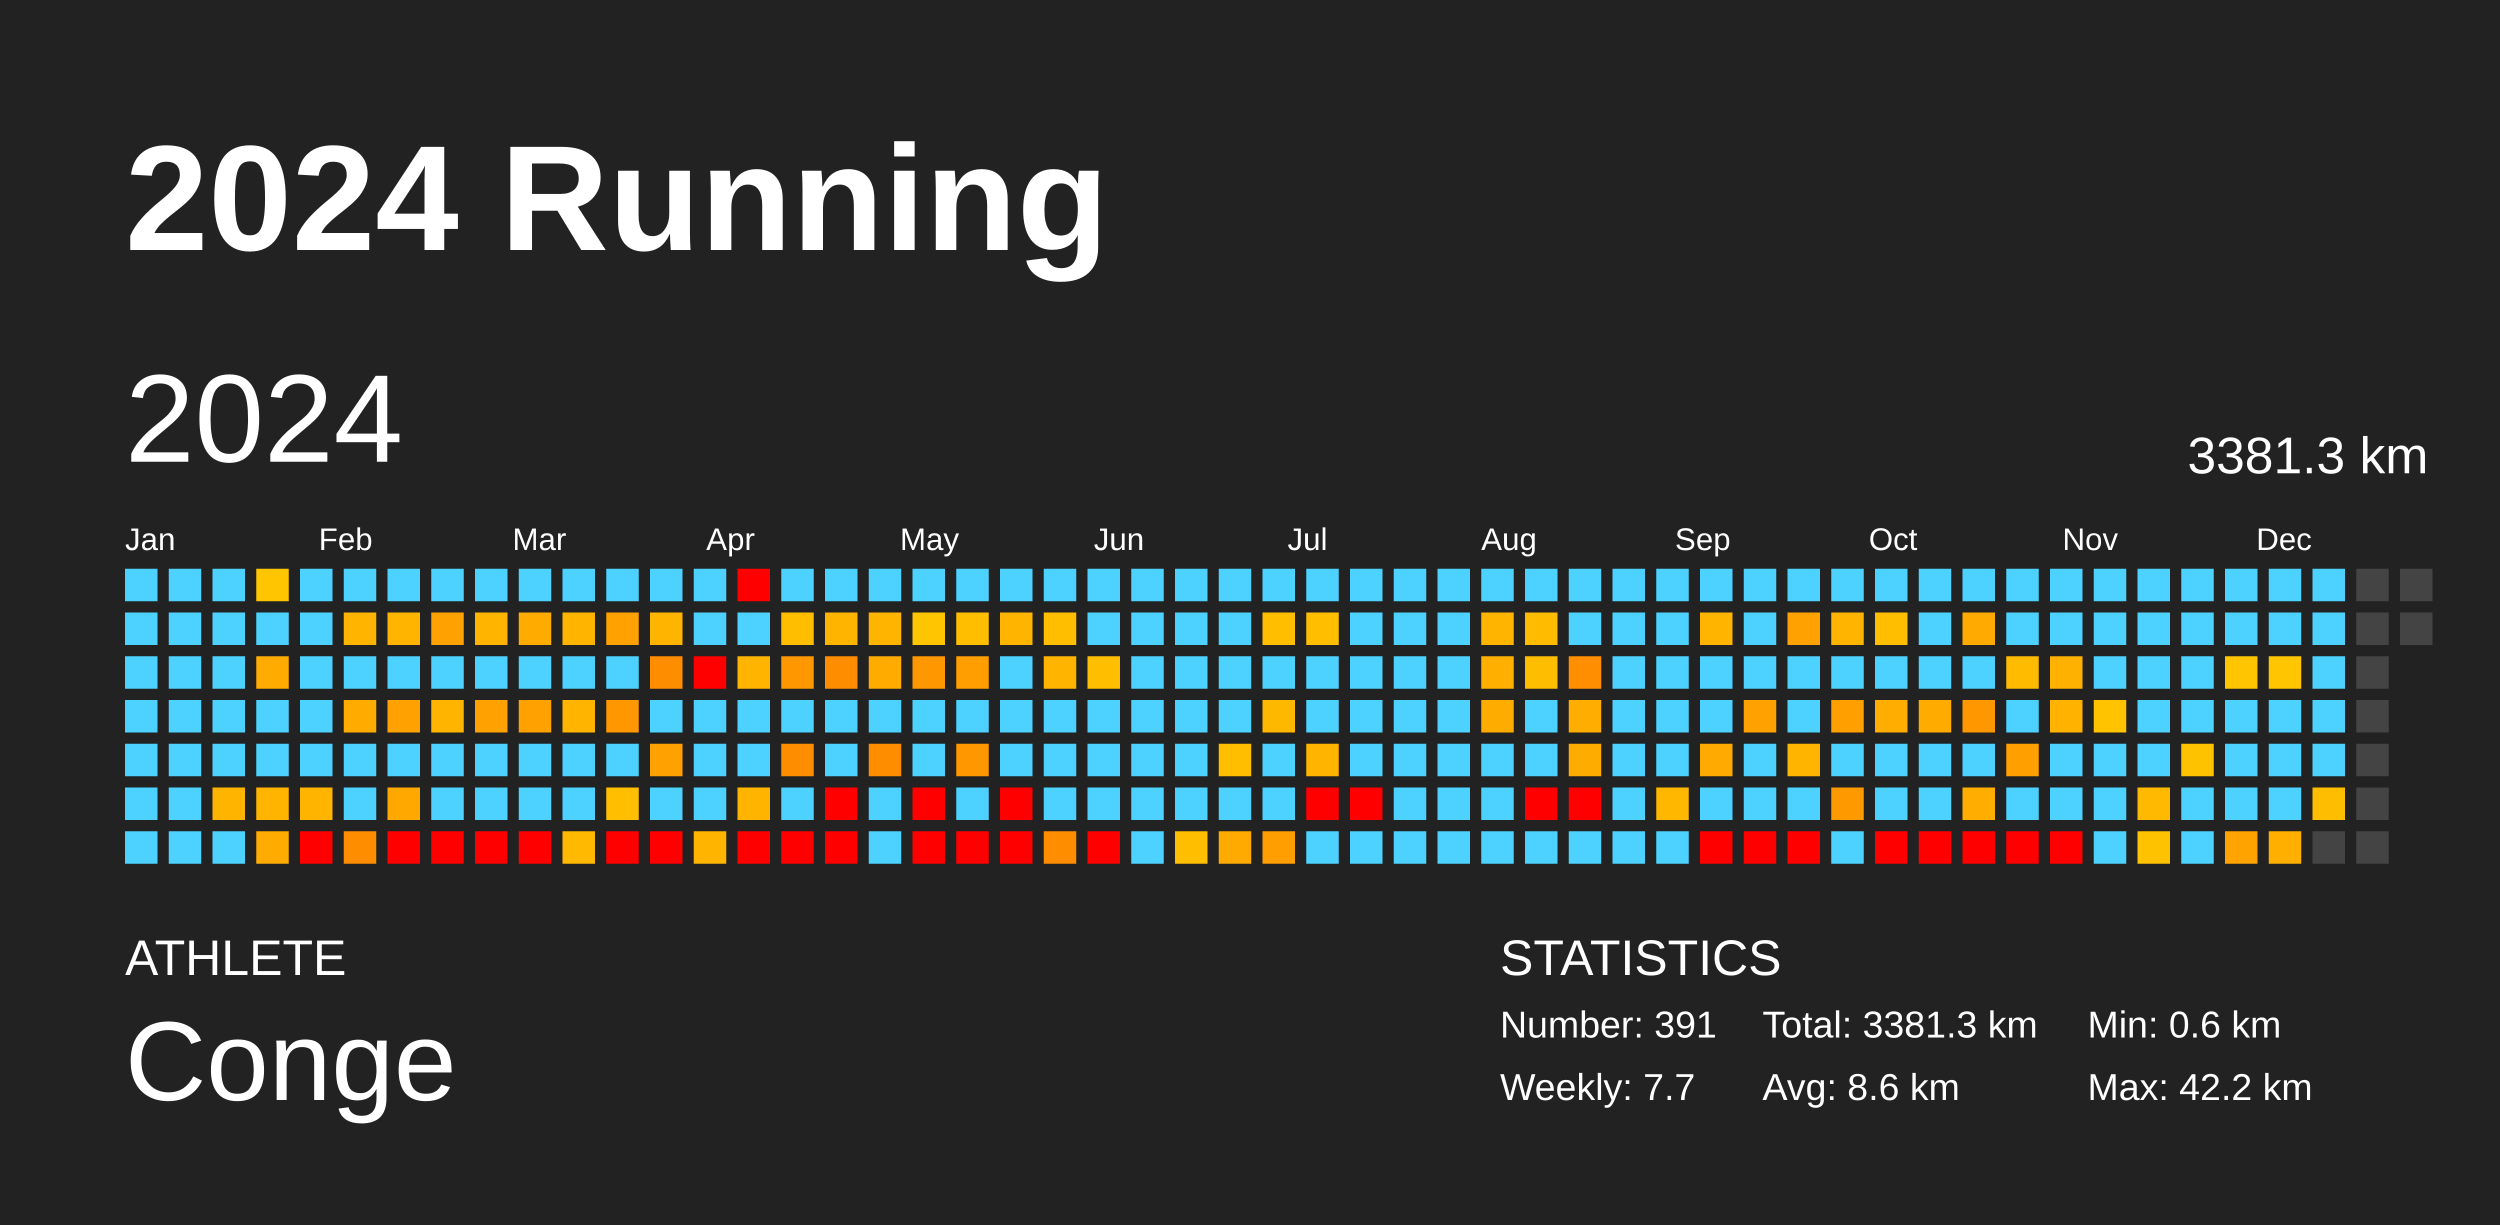
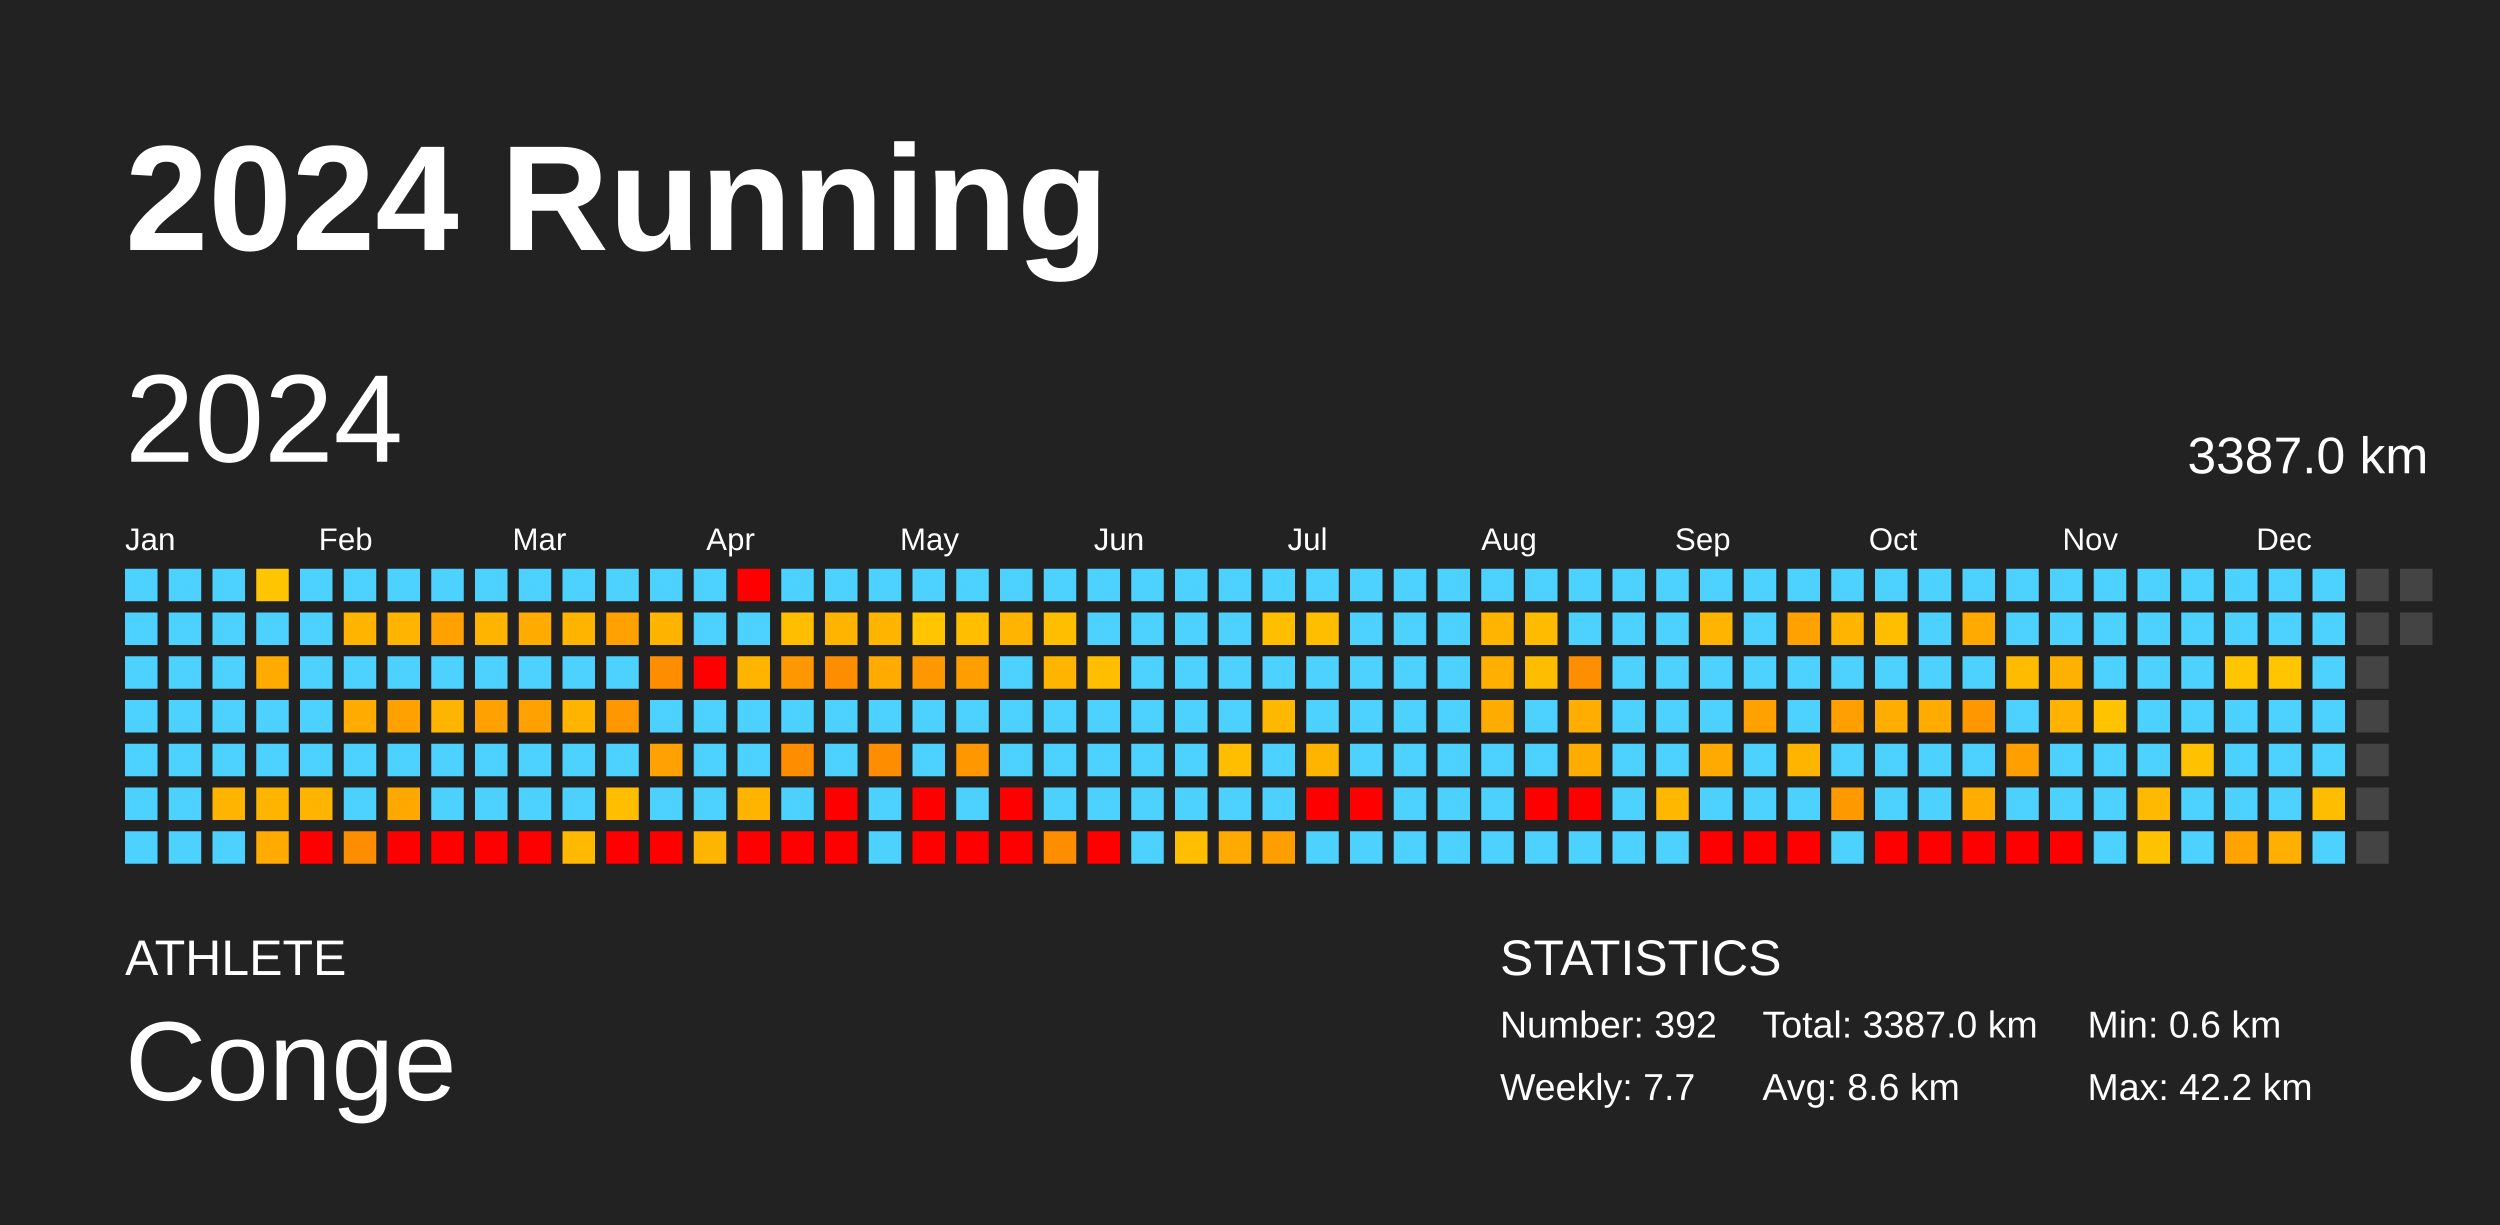
<svg xmlns="http://www.w3.org/2000/svg" baseProfile="full" height="98mm" version="1.1" viewBox="0,0,200,98" width="200mm">
  <defs />
  <rect fill="#222222" height="98" width="200" x="0" y="0" />
  <text fill="#FFFFFF" style="font-size:12px; font-family:Arial; font-weight:bold;" x="10" y="20">2024 Running</text>
  <text fill="#FFFFFF" style="font-size:4px; font-family:Arial" x="10" y="78">ATHLETE</text>
  <text fill="#FFFFFF" style="font-size:9px; font-family:Arial" x="10" y="88">Conge</text>
  <text fill="#FFFFFF" style="font-size:4px; font-family:Arial" x="120" y="78">STATISTICS</text>
-   <text fill="#FFFFFF" style="font-size:3px; font-family:Arial" x="120" y="83">Number: 391</text>
+   <text fill="#FFFFFF" style="font-size:3px; font-family:Arial" x="120" y="83">Number: 392</text>
  <text fill="#FFFFFF" style="font-size:3px; font-family:Arial" x="120" y="88">Weekly: 7.7</text>
-   <text fill="#FFFFFF" style="font-size:3px; font-family:Arial" x="141" y="83">Total: 3381.3 km</text>
+   <text fill="#FFFFFF" style="font-size:3px; font-family:Arial" x="141" y="83">Total: 3387.0 km</text>
  <text fill="#FFFFFF" style="font-size:3px; font-family:Arial" x="141" y="88">Avg: 8.6 km</text>
  <text fill="#FFFFFF" style="font-size:3px; font-family:Arial" x="167" y="83">Min: 0.6 km</text>
  <text fill="#FFFFFF" style="font-size:3px; font-family:Arial" x="167" y="88">Max: 42.2 km</text>
  <text dominant-baseline="hanging" fill="#FFFFFF" style="font-size:10.0px; font-family:Arial;" x="10" y="30">2024</text>
-   <text dominant-baseline="hanging" fill="#FFFFFF" style="font-size:4.125px; font-family:Arial;" x="175" y="35">3381.3 km</text>
+   <text dominant-baseline="hanging" fill="#FFFFFF" style="font-size:4.125px; font-family:Arial;" x="175" y="35">3387.0 km</text>
  <text fill="#FFFFFF" style="font-size:2.5px; font-family:Arial" x="10.0" y="44">Jan</text>
  <text fill="#FFFFFF" style="font-size:2.5px; font-family:Arial" x="25.5" y="44">Feb</text>
  <text fill="#FFFFFF" style="font-size:2.5px; font-family:Arial" x="41.0" y="44">Mar</text>
  <text fill="#FFFFFF" style="font-size:2.5px; font-family:Arial" x="56.5" y="44">Apr</text>
  <text fill="#FFFFFF" style="font-size:2.5px; font-family:Arial" x="72.0" y="44">May</text>
  <text fill="#FFFFFF" style="font-size:2.5px; font-family:Arial" x="87.5" y="44">Jun</text>
  <text fill="#FFFFFF" style="font-size:2.5px; font-family:Arial" x="103.0" y="44">Jul</text>
  <text fill="#FFFFFF" style="font-size:2.5px; font-family:Arial" x="118.5" y="44">Aug</text>
  <text fill="#FFFFFF" style="font-size:2.5px; font-family:Arial" x="134.0" y="44">Sep</text>
  <text fill="#FFFFFF" style="font-size:2.5px; font-family:Arial" x="149.5" y="44">Oct</text>
  <text fill="#FFFFFF" style="font-size:2.5px; font-family:Arial" x="165.0" y="44">Nov</text>
  <text fill="#FFFFFF" style="font-size:2.5px; font-family:Arial" x="180.5" y="44">Dec</text>
  <rect fill="#4dd2ff" height="2.6" width="2.6" x="10.0" y="45.5" />
  <rect fill="#4dd2ff" height="2.6" width="2.6" x="10.0" y="49.0" />
  <rect fill="#4dd2ff" height="2.6" width="2.6" x="10.0" y="52.5" />
  <rect fill="#4dd2ff" height="2.6" width="2.6" x="10.0" y="56.0" />
  <rect fill="#4dd2ff" height="2.6" width="2.6" x="10.0" y="59.5" />
  <rect fill="#4dd2ff" height="2.6" width="2.6" x="10.0" y="63.0" />
  <rect fill="#4dd2ff" height="2.6" width="2.6" x="10.0" y="66.5" />
  <rect fill="#4dd2ff" height="2.6" width="2.6" x="13.5" y="45.5" />
  <rect fill="#4dd2ff" height="2.6" width="2.6" x="13.5" y="49.0" />
  <rect fill="#4dd2ff" height="2.6" width="2.6" x="13.5" y="52.5" />
  <rect fill="#4dd2ff" height="2.6" width="2.6" x="13.5" y="56.0" />
  <rect fill="#4dd2ff" height="2.6" width="2.6" x="13.5" y="59.5" />
  <rect fill="#4dd2ff" height="2.6" width="2.6" x="13.5" y="63.0" />
  <rect fill="#4dd2ff" height="2.6" width="2.6" x="13.5" y="66.5" />
  <rect fill="#4dd2ff" height="2.6" width="2.6" x="17.0" y="45.5" />
  <rect fill="#4dd2ff" height="2.6" width="2.6" x="17.0" y="49.0" />
  <rect fill="#4dd2ff" height="2.6" width="2.6" x="17.0" y="52.5" />
  <rect fill="#4dd2ff" height="2.6" width="2.6" x="17.0" y="56.0" />
  <rect fill="#4dd2ff" height="2.6" width="2.6" x="17.0" y="59.5" />
  <rect fill="#ffb400" height="2.6" width="2.6" x="17.0" y="63.0" />
  <rect fill="#4dd2ff" height="2.6" width="2.6" x="17.0" y="66.5" />
  <rect fill="#ffc500" height="2.6" width="2.6" x="20.5" y="45.5" />
  <rect fill="#4dd2ff" height="2.6" width="2.6" x="20.5" y="49.0" />
  <rect fill="#ffab00" height="2.6" width="2.6" x="20.5" y="52.5" />
  <rect fill="#4dd2ff" height="2.6" width="2.6" x="20.5" y="56.0" />
  <rect fill="#4dd2ff" height="2.6" width="2.6" x="20.5" y="59.5" />
  <rect fill="#ffb400" height="2.6" width="2.6" x="20.5" y="63.0" />
  <rect fill="#ffab00" height="2.6" width="2.6" x="20.5" y="66.5" />
  <rect fill="#4dd2ff" height="2.6" width="2.6" x="24.0" y="45.5" />
  <rect fill="#4dd2ff" height="2.6" width="2.6" x="24.0" y="49.0" />
  <rect fill="#4dd2ff" height="2.6" width="2.6" x="24.0" y="52.5" />
  <rect fill="#4dd2ff" height="2.6" width="2.6" x="24.0" y="56.0" />
  <rect fill="#4dd2ff" height="2.6" width="2.6" x="24.0" y="59.5" />
  <rect fill="#ffb400" height="2.6" width="2.6" x="24.0" y="63.0" />
  <rect fill="red" height="2.6" width="2.6" x="24.0" y="66.5" />
  <rect fill="#4dd2ff" height="2.6" width="2.6" x="27.5" y="45.5" />
  <rect fill="#ffb400" height="2.6" width="2.6" x="27.5" y="49.0" />
  <rect fill="#4dd2ff" height="2.6" width="2.6" x="27.5" y="52.5" />
  <rect fill="#ffab00" height="2.6" width="2.6" x="27.5" y="56.0" />
  <rect fill="#4dd2ff" height="2.6" width="2.6" x="27.5" y="59.5" />
  <rect fill="#4dd2ff" height="2.6" width="2.6" x="27.5" y="63.0" />
  <rect fill="#ff8d00" height="2.6" width="2.6" x="27.5" y="66.5" />
  <rect fill="#4dd2ff" height="2.6" width="2.6" x="31.0" y="45.5" />
  <rect fill="#ffb500" height="2.6" width="2.6" x="31.0" y="49.0" />
  <rect fill="#4dd2ff" height="2.6" width="2.6" x="31.0" y="52.5" />
  <rect fill="#ffa100" height="2.6" width="2.6" x="31.0" y="56.0" />
  <rect fill="#4dd2ff" height="2.6" width="2.6" x="31.0" y="59.5" />
  <rect fill="#ffa900" height="2.6" width="2.6" x="31.0" y="63.0" />
  <rect fill="red" height="2.6" width="2.6" x="31.0" y="66.5" />
  <rect fill="#4dd2ff" height="2.6" width="2.6" x="34.5" y="45.5" />
  <rect fill="#ffa100" height="2.6" width="2.6" x="34.5" y="49.0" />
  <rect fill="#4dd2ff" height="2.6" width="2.6" x="34.5" y="52.5" />
  <rect fill="#ffb500" height="2.6" width="2.6" x="34.5" y="56.0" />
  <rect fill="#4dd2ff" height="2.6" width="2.6" x="34.5" y="59.5" />
  <rect fill="#4dd2ff" height="2.6" width="2.6" x="34.5" y="63.0" />
  <rect fill="red" height="2.6" width="2.6" x="34.5" y="66.5" />
  <rect fill="#4dd2ff" height="2.6" width="2.6" x="38.0" y="45.5" />
  <rect fill="#ffb500" height="2.6" width="2.6" x="38.0" y="49.0" />
  <rect fill="#4dd2ff" height="2.6" width="2.6" x="38.0" y="52.5" />
  <rect fill="#ffa100" height="2.6" width="2.6" x="38.0" y="56.0" />
  <rect fill="#4dd2ff" height="2.6" width="2.6" x="38.0" y="59.5" />
  <rect fill="#4dd2ff" height="2.6" width="2.6" x="38.0" y="63.0" />
  <rect fill="red" height="2.6" width="2.6" x="38.0" y="66.5" />
  <rect fill="#4dd2ff" height="2.6" width="2.6" x="41.5" y="45.5" />
  <rect fill="#ffab00" height="2.6" width="2.6" x="41.5" y="49.0" />
  <rect fill="#4dd2ff" height="2.6" width="2.6" x="41.5" y="52.5" />
  <rect fill="#ffa100" height="2.6" width="2.6" x="41.5" y="56.0" />
  <rect fill="#4dd2ff" height="2.6" width="2.6" x="41.5" y="59.5" />
  <rect fill="#4dd2ff" height="2.6" width="2.6" x="41.5" y="63.0" />
  <rect fill="red" height="2.6" width="2.6" x="41.5" y="66.5" />
  <rect fill="#4dd2ff" height="2.6" width="2.6" x="45.0" y="45.5" />
  <rect fill="#ffb500" height="2.6" width="2.6" x="45.0" y="49.0" />
  <rect fill="#4dd2ff" height="2.6" width="2.6" x="45.0" y="52.5" />
  <rect fill="#ffb500" height="2.6" width="2.6" x="45.0" y="56.0" />
  <rect fill="#4dd2ff" height="2.6" width="2.6" x="45.0" y="59.5" />
  <rect fill="#4dd2ff" height="2.6" width="2.6" x="45.0" y="63.0" />
  <rect fill="#ffb900" height="2.6" width="2.6" x="45.0" y="66.5" />
  <rect fill="#4dd2ff" height="2.6" width="2.6" x="48.5" y="45.5" />
  <rect fill="#ffa100" height="2.6" width="2.6" x="48.5" y="49.0" />
  <rect fill="#4dd2ff" height="2.6" width="2.6" x="48.5" y="52.5" />
  <rect fill="#ff9700" height="2.6" width="2.6" x="48.5" y="56.0" />
  <rect fill="#4dd2ff" height="2.6" width="2.6" x="48.5" y="59.5" />
  <rect fill="#ffbf00" height="2.6" width="2.6" x="48.5" y="63.0" />
  <rect fill="red" height="2.6" width="2.6" x="48.5" y="66.5" />
  <rect fill="#4dd2ff" height="2.6" width="2.6" x="52.0" y="45.5" />
  <rect fill="#ffb500" height="2.6" width="2.6" x="52.0" y="49.0" />
  <rect fill="#ff8d00" height="2.6" width="2.6" x="52.0" y="52.5" />
  <rect fill="#4dd2ff" height="2.6" width="2.6" x="52.0" y="56.0" />
  <rect fill="#ffa100" height="2.6" width="2.6" x="52.0" y="59.5" />
  <rect fill="#4dd2ff" height="2.6" width="2.6" x="52.0" y="63.0" />
  <rect fill="red" height="2.6" width="2.6" x="52.0" y="66.5" />
  <rect fill="#4dd2ff" height="2.6" width="2.6" x="55.5" y="45.5" />
  <rect fill="#4dd2ff" height="2.6" width="2.6" x="55.5" y="49.0" />
  <rect fill="red" height="2.6" width="2.6" x="55.5" y="52.5" />
  <rect fill="#4dd2ff" height="2.6" width="2.6" x="55.5" y="56.0" />
  <rect fill="#4dd2ff" height="2.6" width="2.6" x="55.5" y="59.5" />
  <rect fill="#4dd2ff" height="2.6" width="2.6" x="55.5" y="63.0" />
  <rect fill="#ffb400" height="2.6" width="2.6" x="55.5" y="66.5" />
  <rect fill="red" height="2.6" width="2.6" x="59.0" y="45.5" />
  <rect fill="#4dd2ff" height="2.6" width="2.6" x="59.0" y="49.0" />
  <rect fill="#ffb500" height="2.6" width="2.6" x="59.0" y="52.5" />
  <rect fill="#4dd2ff" height="2.6" width="2.6" x="59.0" y="56.0" />
  <rect fill="#4dd2ff" height="2.6" width="2.6" x="59.0" y="59.5" />
  <rect fill="#ffb500" height="2.6" width="2.6" x="59.0" y="63.0" />
  <rect fill="red" height="2.6" width="2.6" x="59.0" y="66.5" />
  <rect fill="#4dd2ff" height="2.6" width="2.6" x="62.5" y="45.5" />
  <rect fill="#ffbf00" height="2.6" width="2.6" x="62.5" y="49.0" />
  <rect fill="#ff9700" height="2.6" width="2.6" x="62.5" y="52.5" />
  <rect fill="#4dd2ff" height="2.6" width="2.6" x="62.5" y="56.0" />
  <rect fill="#ff8d00" height="2.6" width="2.6" x="62.5" y="59.5" />
  <rect fill="#4dd2ff" height="2.6" width="2.6" x="62.5" y="63.0" />
  <rect fill="red" height="2.6" width="2.6" x="62.5" y="66.5" />
  <rect fill="#4dd2ff" height="2.6" width="2.6" x="66.0" y="45.5" />
  <rect fill="#ffb500" height="2.6" width="2.6" x="66.0" y="49.0" />
  <rect fill="#ff8d00" height="2.6" width="2.6" x="66.0" y="52.5" />
  <rect fill="#4dd2ff" height="2.6" width="2.6" x="66.0" y="56.0" />
  <rect fill="#4dd2ff" height="2.6" width="2.6" x="66.0" y="59.5" />
  <rect fill="red" height="2.6" width="2.6" x="66.0" y="63.0" />
  <rect fill="red" height="2.6" width="2.6" x="66.0" y="66.5" />
  <rect fill="#4dd2ff" height="2.6" width="2.6" x="69.5" y="45.5" />
  <rect fill="#ffb500" height="2.6" width="2.6" x="69.5" y="49.0" />
  <rect fill="#ffab00" height="2.6" width="2.6" x="69.5" y="52.5" />
  <rect fill="#4dd2ff" height="2.6" width="2.6" x="69.5" y="56.0" />
  <rect fill="#ff8d00" height="2.6" width="2.6" x="69.5" y="59.5" />
  <rect fill="#4dd2ff" height="2.6" width="2.6" x="69.5" y="63.0" />
  <rect fill="#4dd2ff" height="2.6" width="2.6" x="69.5" y="66.5" />
  <rect fill="#4dd2ff" height="2.6" width="2.6" x="73.0" y="45.5" />
  <rect fill="#ffc500" height="2.6" width="2.6" x="73.0" y="49.0" />
  <rect fill="#ff9700" height="2.6" width="2.6" x="73.0" y="52.5" />
  <rect fill="#4dd2ff" height="2.6" width="2.6" x="73.0" y="56.0" />
  <rect fill="#4dd2ff" height="2.6" width="2.6" x="73.0" y="59.5" />
  <rect fill="red" height="2.6" width="2.6" x="73.0" y="63.0" />
  <rect fill="red" height="2.6" width="2.6" x="73.0" y="66.5" />
  <rect fill="#4dd2ff" height="2.6" width="2.6" x="76.5" y="45.5" />
  <rect fill="#ffbe00" height="2.6" width="2.6" x="76.5" y="49.0" />
  <rect fill="#ff9e00" height="2.6" width="2.6" x="76.5" y="52.5" />
  <rect fill="#4dd2ff" height="2.6" width="2.6" x="76.5" y="56.0" />
  <rect fill="#ff9700" height="2.6" width="2.6" x="76.5" y="59.5" />
  <rect fill="#4dd2ff" height="2.6" width="2.6" x="76.5" y="63.0" />
  <rect fill="red" height="2.6" width="2.6" x="76.5" y="66.5" />
  <rect fill="#4dd2ff" height="2.6" width="2.6" x="80.0" y="45.5" />
  <rect fill="#ffb500" height="2.6" width="2.6" x="80.0" y="49.0" />
  <rect fill="#4dd2ff" height="2.6" width="2.6" x="80.0" y="52.5" />
  <rect fill="#4dd2ff" height="2.6" width="2.6" x="80.0" y="56.0" />
  <rect fill="#4dd2ff" height="2.6" width="2.6" x="80.0" y="59.5" />
  <rect fill="red" height="2.6" width="2.6" x="80.0" y="63.0" />
  <rect fill="red" height="2.6" width="2.6" x="80.0" y="66.5" />
  <rect fill="#4dd2ff" height="2.6" width="2.6" x="83.5" y="45.5" />
  <rect fill="#ffbe00" height="2.6" width="2.6" x="83.5" y="49.0" />
  <rect fill="#ffb500" height="2.6" width="2.6" x="83.5" y="52.5" />
  <rect fill="#4dd2ff" height="2.6" width="2.6" x="83.5" y="56.0" />
  <rect fill="#4dd2ff" height="2.6" width="2.6" x="83.5" y="59.5" />
  <rect fill="#4dd2ff" height="2.6" width="2.6" x="83.5" y="63.0" />
  <rect fill="#ff8d00" height="2.6" width="2.6" x="83.5" y="66.5" />
  <rect fill="#4dd2ff" height="2.6" width="2.6" x="87.0" y="45.5" />
  <rect fill="#4dd2ff" height="2.6" width="2.6" x="87.0" y="49.0" />
  <rect fill="#ffbf00" height="2.6" width="2.6" x="87.0" y="52.5" />
  <rect fill="#4dd2ff" height="2.6" width="2.6" x="87.0" y="56.0" />
  <rect fill="#4dd2ff" height="2.6" width="2.6" x="87.0" y="59.5" />
  <rect fill="#4dd2ff" height="2.6" width="2.6" x="87.0" y="63.0" />
  <rect fill="red" height="2.6" width="2.6" x="87.0" y="66.5" />
  <rect fill="#4dd2ff" height="2.6" width="2.6" x="90.5" y="45.5" />
  <rect fill="#4dd2ff" height="2.6" width="2.6" x="90.5" y="49.0" />
  <rect fill="#4dd2ff" height="2.6" width="2.6" x="90.5" y="52.5" />
  <rect fill="#4dd2ff" height="2.6" width="2.6" x="90.5" y="56.0" />
  <rect fill="#4dd2ff" height="2.6" width="2.6" x="90.5" y="59.5" />
  <rect fill="#4dd2ff" height="2.6" width="2.6" x="90.5" y="63.0" />
  <rect fill="#4dd2ff" height="2.6" width="2.6" x="90.5" y="66.5" />
  <rect fill="#4dd2ff" height="2.6" width="2.6" x="94.0" y="45.5" />
  <rect fill="#4dd2ff" height="2.6" width="2.6" x="94.0" y="49.0" />
  <rect fill="#4dd2ff" height="2.6" width="2.6" x="94.0" y="52.5" />
  <rect fill="#4dd2ff" height="2.6" width="2.6" x="94.0" y="56.0" />
  <rect fill="#4dd2ff" height="2.6" width="2.6" x="94.0" y="59.5" />
  <rect fill="#4dd2ff" height="2.6" width="2.6" x="94.0" y="63.0" />
  <rect fill="#ffbe00" height="2.6" width="2.6" x="94.0" y="66.5" />
  <rect fill="#4dd2ff" height="2.6" width="2.6" x="97.5" y="45.5" />
  <rect fill="#4dd2ff" height="2.6" width="2.6" x="97.5" y="49.0" />
  <rect fill="#4dd2ff" height="2.6" width="2.6" x="97.5" y="52.5" />
  <rect fill="#4dd2ff" height="2.6" width="2.6" x="97.5" y="56.0" />
  <rect fill="#ffbf00" height="2.6" width="2.6" x="97.5" y="59.5" />
  <rect fill="#4dd2ff" height="2.6" width="2.6" x="97.5" y="63.0" />
  <rect fill="#ffaa00" height="2.6" width="2.6" x="97.5" y="66.5" />
  <rect fill="#4dd2ff" height="2.6" width="2.6" x="101.0" y="45.5" />
  <rect fill="#ffbf00" height="2.6" width="2.6" x="101.0" y="49.0" />
  <rect fill="#4dd2ff" height="2.6" width="2.6" x="101.0" y="52.5" />
  <rect fill="#ffb800" height="2.6" width="2.6" x="101.0" y="56.0" />
  <rect fill="#4dd2ff" height="2.6" width="2.6" x="101.0" y="59.5" />
  <rect fill="#4dd2ff" height="2.6" width="2.6" x="101.0" y="63.0" />
  <rect fill="#ff9e00" height="2.6" width="2.6" x="101.0" y="66.5" />
  <rect fill="#4dd2ff" height="2.6" width="2.6" x="104.5" y="45.5" />
  <rect fill="#ffbf00" height="2.6" width="2.6" x="104.5" y="49.0" />
  <rect fill="#4dd2ff" height="2.6" width="2.6" x="104.5" y="52.5" />
  <rect fill="#4dd2ff" height="2.6" width="2.6" x="104.5" y="56.0" />
  <rect fill="#ffb500" height="2.6" width="2.6" x="104.5" y="59.5" />
  <rect fill="red" height="2.6" width="2.6" x="104.5" y="63.0" />
  <rect fill="#4dd2ff" height="2.6" width="2.6" x="104.5" y="66.5" />
  <rect fill="#4dd2ff" height="2.6" width="2.6" x="108.0" y="45.5" />
  <rect fill="#4dd2ff" height="2.6" width="2.6" x="108.0" y="49.0" />
  <rect fill="#4dd2ff" height="2.6" width="2.6" x="108.0" y="52.5" />
  <rect fill="#4dd2ff" height="2.6" width="2.6" x="108.0" y="56.0" />
  <rect fill="#4dd2ff" height="2.6" width="2.6" x="108.0" y="59.5" />
  <rect fill="red" height="2.6" width="2.6" x="108.0" y="63.0" />
  <rect fill="#4dd2ff" height="2.6" width="2.6" x="108.0" y="66.5" />
  <rect fill="#4dd2ff" height="2.6" width="2.6" x="111.5" y="45.5" />
  <rect fill="#4dd2ff" height="2.6" width="2.6" x="111.5" y="49.0" />
  <rect fill="#4dd2ff" height="2.6" width="2.6" x="111.5" y="52.5" />
  <rect fill="#4dd2ff" height="2.6" width="2.6" x="111.5" y="56.0" />
  <rect fill="#4dd2ff" height="2.6" width="2.6" x="111.5" y="59.5" />
  <rect fill="#4dd2ff" height="2.6" width="2.6" x="111.5" y="63.0" />
  <rect fill="#4dd2ff" height="2.6" width="2.6" x="111.5" y="66.5" />
  <rect fill="#4dd2ff" height="2.6" width="2.6" x="115.0" y="45.5" />
  <rect fill="#4dd2ff" height="2.6" width="2.6" x="115.0" y="49.0" />
  <rect fill="#4dd2ff" height="2.6" width="2.6" x="115.0" y="52.5" />
  <rect fill="#4dd2ff" height="2.6" width="2.6" x="115.0" y="56.0" />
  <rect fill="#4dd2ff" height="2.6" width="2.6" x="115.0" y="59.5" />
  <rect fill="#4dd2ff" height="2.6" width="2.6" x="115.0" y="63.0" />
  <rect fill="#4dd2ff" height="2.6" width="2.6" x="115.0" y="66.5" />
  <rect fill="#4dd2ff" height="2.6" width="2.6" x="118.5" y="45.5" />
  <rect fill="#ffb500" height="2.6" width="2.6" x="118.5" y="49.0" />
  <rect fill="#ffaf00" height="2.6" width="2.6" x="118.5" y="52.5" />
  <rect fill="#ffac00" height="2.6" width="2.6" x="118.5" y="56.0" />
  <rect fill="#4dd2ff" height="2.6" width="2.6" x="118.5" y="59.5" />
  <rect fill="#4dd2ff" height="2.6" width="2.6" x="118.5" y="63.0" />
  <rect fill="#4dd2ff" height="2.6" width="2.6" x="118.5" y="66.5" />
  <rect fill="#4dd2ff" height="2.6" width="2.6" x="122.0" y="45.5" />
  <rect fill="#ffbb00" height="2.6" width="2.6" x="122.0" y="49.0" />
  <rect fill="#ffbd00" height="2.6" width="2.6" x="122.0" y="52.5" />
  <rect fill="#4dd2ff" height="2.6" width="2.6" x="122.0" y="56.0" />
  <rect fill="#4dd2ff" height="2.6" width="2.6" x="122.0" y="59.5" />
  <rect fill="red" height="2.6" width="2.6" x="122.0" y="63.0" />
  <rect fill="#4dd2ff" height="2.6" width="2.6" x="122.0" y="66.5" />
  <rect fill="#4dd2ff" height="2.6" width="2.6" x="125.5" y="45.5" />
  <rect fill="#4dd2ff" height="2.6" width="2.6" x="125.5" y="49.0" />
  <rect fill="#ff8f00" height="2.6" width="2.6" x="125.5" y="52.5" />
  <rect fill="#ffad00" height="2.6" width="2.6" x="125.5" y="56.0" />
  <rect fill="#ffac00" height="2.6" width="2.6" x="125.5" y="59.5" />
  <rect fill="red" height="2.6" width="2.6" x="125.5" y="63.0" />
  <rect fill="#4dd2ff" height="2.6" width="2.6" x="125.5" y="66.5" />
  <rect fill="#4dd2ff" height="2.6" width="2.6" x="129.0" y="45.5" />
  <rect fill="#4dd2ff" height="2.6" width="2.6" x="129.0" y="49.0" />
  <rect fill="#4dd2ff" height="2.6" width="2.6" x="129.0" y="52.5" />
  <rect fill="#4dd2ff" height="2.6" width="2.6" x="129.0" y="56.0" />
  <rect fill="#4dd2ff" height="2.6" width="2.6" x="129.0" y="59.5" />
  <rect fill="#4dd2ff" height="2.6" width="2.6" x="129.0" y="63.0" />
  <rect fill="#4dd2ff" height="2.6" width="2.6" x="129.0" y="66.5" />
  <rect fill="#4dd2ff" height="2.6" width="2.6" x="132.5" y="45.5" />
  <rect fill="#4dd2ff" height="2.6" width="2.6" x="132.5" y="49.0" />
  <rect fill="#4dd2ff" height="2.6" width="2.6" x="132.5" y="52.5" />
  <rect fill="#4dd2ff" height="2.6" width="2.6" x="132.5" y="56.0" />
  <rect fill="#4dd2ff" height="2.6" width="2.6" x="132.5" y="59.5" />
  <rect fill="#ffb700" height="2.6" width="2.6" x="132.5" y="63.0" />
  <rect fill="#4dd2ff" height="2.6" width="2.6" x="132.5" y="66.5" />
  <rect fill="#4dd2ff" height="2.6" width="2.6" x="136.0" y="45.5" />
  <rect fill="#ffb400" height="2.6" width="2.6" x="136.0" y="49.0" />
  <rect fill="#4dd2ff" height="2.6" width="2.6" x="136.0" y="52.5" />
  <rect fill="#4dd2ff" height="2.6" width="2.6" x="136.0" y="56.0" />
  <rect fill="#ffaa00" height="2.6" width="2.6" x="136.0" y="59.5" />
  <rect fill="#4dd2ff" height="2.6" width="2.6" x="136.0" y="63.0" />
  <rect fill="red" height="2.6" width="2.6" x="136.0" y="66.5" />
  <rect fill="#4dd2ff" height="2.6" width="2.6" x="139.5" y="45.5" />
  <rect fill="#4dd2ff" height="2.6" width="2.6" x="139.5" y="49.0" />
  <rect fill="#4dd2ff" height="2.6" width="2.6" x="139.5" y="52.5" />
  <rect fill="#ffa100" height="2.6" width="2.6" x="139.5" y="56.0" />
  <rect fill="#4dd2ff" height="2.6" width="2.6" x="139.5" y="59.5" />
  <rect fill="#4dd2ff" height="2.6" width="2.6" x="139.5" y="63.0" />
  <rect fill="red" height="2.6" width="2.6" x="139.5" y="66.5" />
  <rect fill="#4dd2ff" height="2.6" width="2.6" x="143.0" y="45.5" />
  <rect fill="#ffa100" height="2.6" width="2.6" x="143.0" y="49.0" />
  <rect fill="#4dd2ff" height="2.6" width="2.6" x="143.0" y="52.5" />
  <rect fill="#4dd2ff" height="2.6" width="2.6" x="143.0" y="56.0" />
  <rect fill="#ffb500" height="2.6" width="2.6" x="143.0" y="59.5" />
  <rect fill="#4dd2ff" height="2.6" width="2.6" x="143.0" y="63.0" />
  <rect fill="red" height="2.6" width="2.6" x="143.0" y="66.5" />
  <rect fill="#4dd2ff" height="2.6" width="2.6" x="146.5" y="45.5" />
  <rect fill="#ffb500" height="2.6" width="2.6" x="146.5" y="49.0" />
  <rect fill="#4dd2ff" height="2.6" width="2.6" x="146.5" y="52.5" />
  <rect fill="#ffa000" height="2.6" width="2.6" x="146.5" y="56.0" />
  <rect fill="#4dd2ff" height="2.6" width="2.6" x="146.5" y="59.5" />
  <rect fill="#ff9900" height="2.6" width="2.6" x="146.5" y="63.0" />
  <rect fill="#4dd2ff" height="2.6" width="2.6" x="146.5" y="66.5" />
  <rect fill="#4dd2ff" height="2.6" width="2.6" x="150.0" y="45.5" />
  <rect fill="#ffbe00" height="2.6" width="2.6" x="150.0" y="49.0" />
  <rect fill="#4dd2ff" height="2.6" width="2.6" x="150.0" y="52.5" />
  <rect fill="#ffad00" height="2.6" width="2.6" x="150.0" y="56.0" />
  <rect fill="#4dd2ff" height="2.6" width="2.6" x="150.0" y="59.5" />
  <rect fill="#4dd2ff" height="2.6" width="2.6" x="150.0" y="63.0" />
  <rect fill="red" height="2.6" width="2.6" x="150.0" y="66.5" />
  <rect fill="#4dd2ff" height="2.6" width="2.6" x="153.5" y="45.5" />
  <rect fill="#4dd2ff" height="2.6" width="2.6" x="153.5" y="49.0" />
  <rect fill="#4dd2ff" height="2.6" width="2.6" x="153.5" y="52.5" />
  <rect fill="#ffab00" height="2.6" width="2.6" x="153.5" y="56.0" />
  <rect fill="#4dd2ff" height="2.6" width="2.6" x="153.5" y="59.5" />
  <rect fill="#4dd2ff" height="2.6" width="2.6" x="153.5" y="63.0" />
  <rect fill="red" height="2.6" width="2.6" x="153.5" y="66.5" />
  <rect fill="#4dd2ff" height="2.6" width="2.6" x="157.0" y="45.5" />
  <rect fill="#ffaa00" height="2.6" width="2.6" x="157.0" y="49.0" />
  <rect fill="#4dd2ff" height="2.6" width="2.6" x="157.0" y="52.5" />
  <rect fill="#ff9700" height="2.6" width="2.6" x="157.0" y="56.0" />
  <rect fill="#4dd2ff" height="2.6" width="2.6" x="157.0" y="59.5" />
  <rect fill="#ffae00" height="2.6" width="2.6" x="157.0" y="63.0" />
  <rect fill="red" height="2.6" width="2.6" x="157.0" y="66.5" />
  <rect fill="#4dd2ff" height="2.6" width="2.6" x="160.5" y="45.5" />
  <rect fill="#4dd2ff" height="2.6" width="2.6" x="160.5" y="49.0" />
  <rect fill="#ffbb00" height="2.6" width="2.6" x="160.5" y="52.5" />
  <rect fill="#4dd2ff" height="2.6" width="2.6" x="160.5" y="56.0" />
  <rect fill="#ffa000" height="2.6" width="2.6" x="160.5" y="59.5" />
  <rect fill="#4dd2ff" height="2.6" width="2.6" x="160.5" y="63.0" />
  <rect fill="red" height="2.6" width="2.6" x="160.5" y="66.5" />
  <rect fill="#4dd2ff" height="2.6" width="2.6" x="164.0" y="45.5" />
  <rect fill="#4dd2ff" height="2.6" width="2.6" x="164.0" y="49.0" />
  <rect fill="#ffb100" height="2.6" width="2.6" x="164.0" y="52.5" />
  <rect fill="#ffb200" height="2.6" width="2.6" x="164.0" y="56.0" />
  <rect fill="#4dd2ff" height="2.6" width="2.6" x="164.0" y="59.5" />
  <rect fill="#4dd2ff" height="2.6" width="2.6" x="164.0" y="63.0" />
  <rect fill="red" height="2.6" width="2.6" x="164.0" y="66.5" />
  <rect fill="#4dd2ff" height="2.6" width="2.6" x="167.5" y="45.5" />
  <rect fill="#4dd2ff" height="2.6" width="2.6" x="167.5" y="49.0" />
  <rect fill="#4dd2ff" height="2.6" width="2.6" x="167.5" y="52.5" />
  <rect fill="#ffc300" height="2.6" width="2.6" x="167.5" y="56.0" />
  <rect fill="#4dd2ff" height="2.6" width="2.6" x="167.5" y="59.5" />
  <rect fill="#4dd2ff" height="2.6" width="2.6" x="167.5" y="63.0" />
  <rect fill="#4dd2ff" height="2.6" width="2.6" x="167.5" y="66.5" />
  <rect fill="#4dd2ff" height="2.6" width="2.6" x="171.0" y="45.5" />
  <rect fill="#4dd2ff" height="2.6" width="2.6" x="171.0" y="49.0" />
  <rect fill="#4dd2ff" height="2.6" width="2.6" x="171.0" y="52.5" />
  <rect fill="#4dd2ff" height="2.6" width="2.6" x="171.0" y="56.0" />
  <rect fill="#4dd2ff" height="2.6" width="2.6" x="171.0" y="59.5" />
  <rect fill="#ffb900" height="2.6" width="2.6" x="171.0" y="63.0" />
  <rect fill="#ffc200" height="2.6" width="2.6" x="171.0" y="66.5" />
  <rect fill="#4dd2ff" height="2.6" width="2.6" x="174.5" y="45.5" />
  <rect fill="#4dd2ff" height="2.6" width="2.6" x="174.5" y="49.0" />
  <rect fill="#4dd2ff" height="2.6" width="2.6" x="174.5" y="52.5" />
  <rect fill="#4dd2ff" height="2.6" width="2.6" x="174.5" y="56.0" />
  <rect fill="#ffc200" height="2.6" width="2.6" x="174.5" y="59.5" />
  <rect fill="#4dd2ff" height="2.6" width="2.6" x="174.5" y="63.0" />
  <rect fill="#4dd2ff" height="2.6" width="2.6" x="174.5" y="66.5" />
  <rect fill="#4dd2ff" height="2.6" width="2.6" x="178.0" y="45.5" />
  <rect fill="#4dd2ff" height="2.6" width="2.6" x="178.0" y="49.0" />
  <rect fill="#ffc500" height="2.6" width="2.6" x="178.0" y="52.5" />
  <rect fill="#4dd2ff" height="2.6" width="2.6" x="178.0" y="56.0" />
  <rect fill="#4dd2ff" height="2.6" width="2.6" x="178.0" y="59.5" />
  <rect fill="#4dd2ff" height="2.6" width="2.6" x="178.0" y="63.0" />
  <rect fill="#ffa300" height="2.6" width="2.6" x="178.0" y="66.5" />
  <rect fill="#4dd2ff" height="2.6" width="2.6" x="181.5" y="45.5" />
  <rect fill="#4dd2ff" height="2.6" width="2.6" x="181.5" y="49.0" />
  <rect fill="#ffc600" height="2.6" width="2.6" x="181.5" y="52.5" />
  <rect fill="#4dd2ff" height="2.6" width="2.6" x="181.5" y="56.0" />
  <rect fill="#4dd2ff" height="2.6" width="2.6" x="181.5" y="59.5" />
  <rect fill="#4dd2ff" height="2.6" width="2.6" x="181.5" y="63.0" />
  <rect fill="#ffaf00" height="2.6" width="2.6" x="181.5" y="66.5" />
  <rect fill="#4dd2ff" height="2.6" width="2.6" x="185.0" y="45.5" />
  <rect fill="#4dd2ff" height="2.6" width="2.6" x="185.0" y="49.0" />
  <rect fill="#4dd2ff" height="2.6" width="2.6" x="185.0" y="52.5" />
  <rect fill="#4dd2ff" height="2.6" width="2.6" x="185.0" y="56.0" />
  <rect fill="#4dd2ff" height="2.6" width="2.6" x="185.0" y="59.5" />
  <rect fill="#ffbd00" height="2.6" width="2.6" x="185.0" y="63.0" />
-   <rect fill="#444444" height="2.6" width="2.6" x="185.0" y="66.5" />
+   <rect fill="#4dd2ff" height="2.6" width="2.6" x="185.0" y="66.5" />
  <rect fill="#444444" height="2.6" width="2.6" x="188.5" y="45.5" />
  <rect fill="#444444" height="2.6" width="2.6" x="188.5" y="49.0" />
  <rect fill="#444444" height="2.6" width="2.6" x="188.5" y="52.5" />
  <rect fill="#444444" height="2.6" width="2.6" x="188.5" y="56.0" />
  <rect fill="#444444" height="2.6" width="2.6" x="188.5" y="59.5" />
  <rect fill="#444444" height="2.6" width="2.6" x="188.5" y="63.0" />
  <rect fill="#444444" height="2.6" width="2.6" x="188.5" y="66.5" />
  <rect fill="#444444" height="2.6" width="2.6" x="192.0" y="45.5" />
  <rect fill="#444444" height="2.6" width="2.6" x="192.0" y="49.0" />
</svg>
